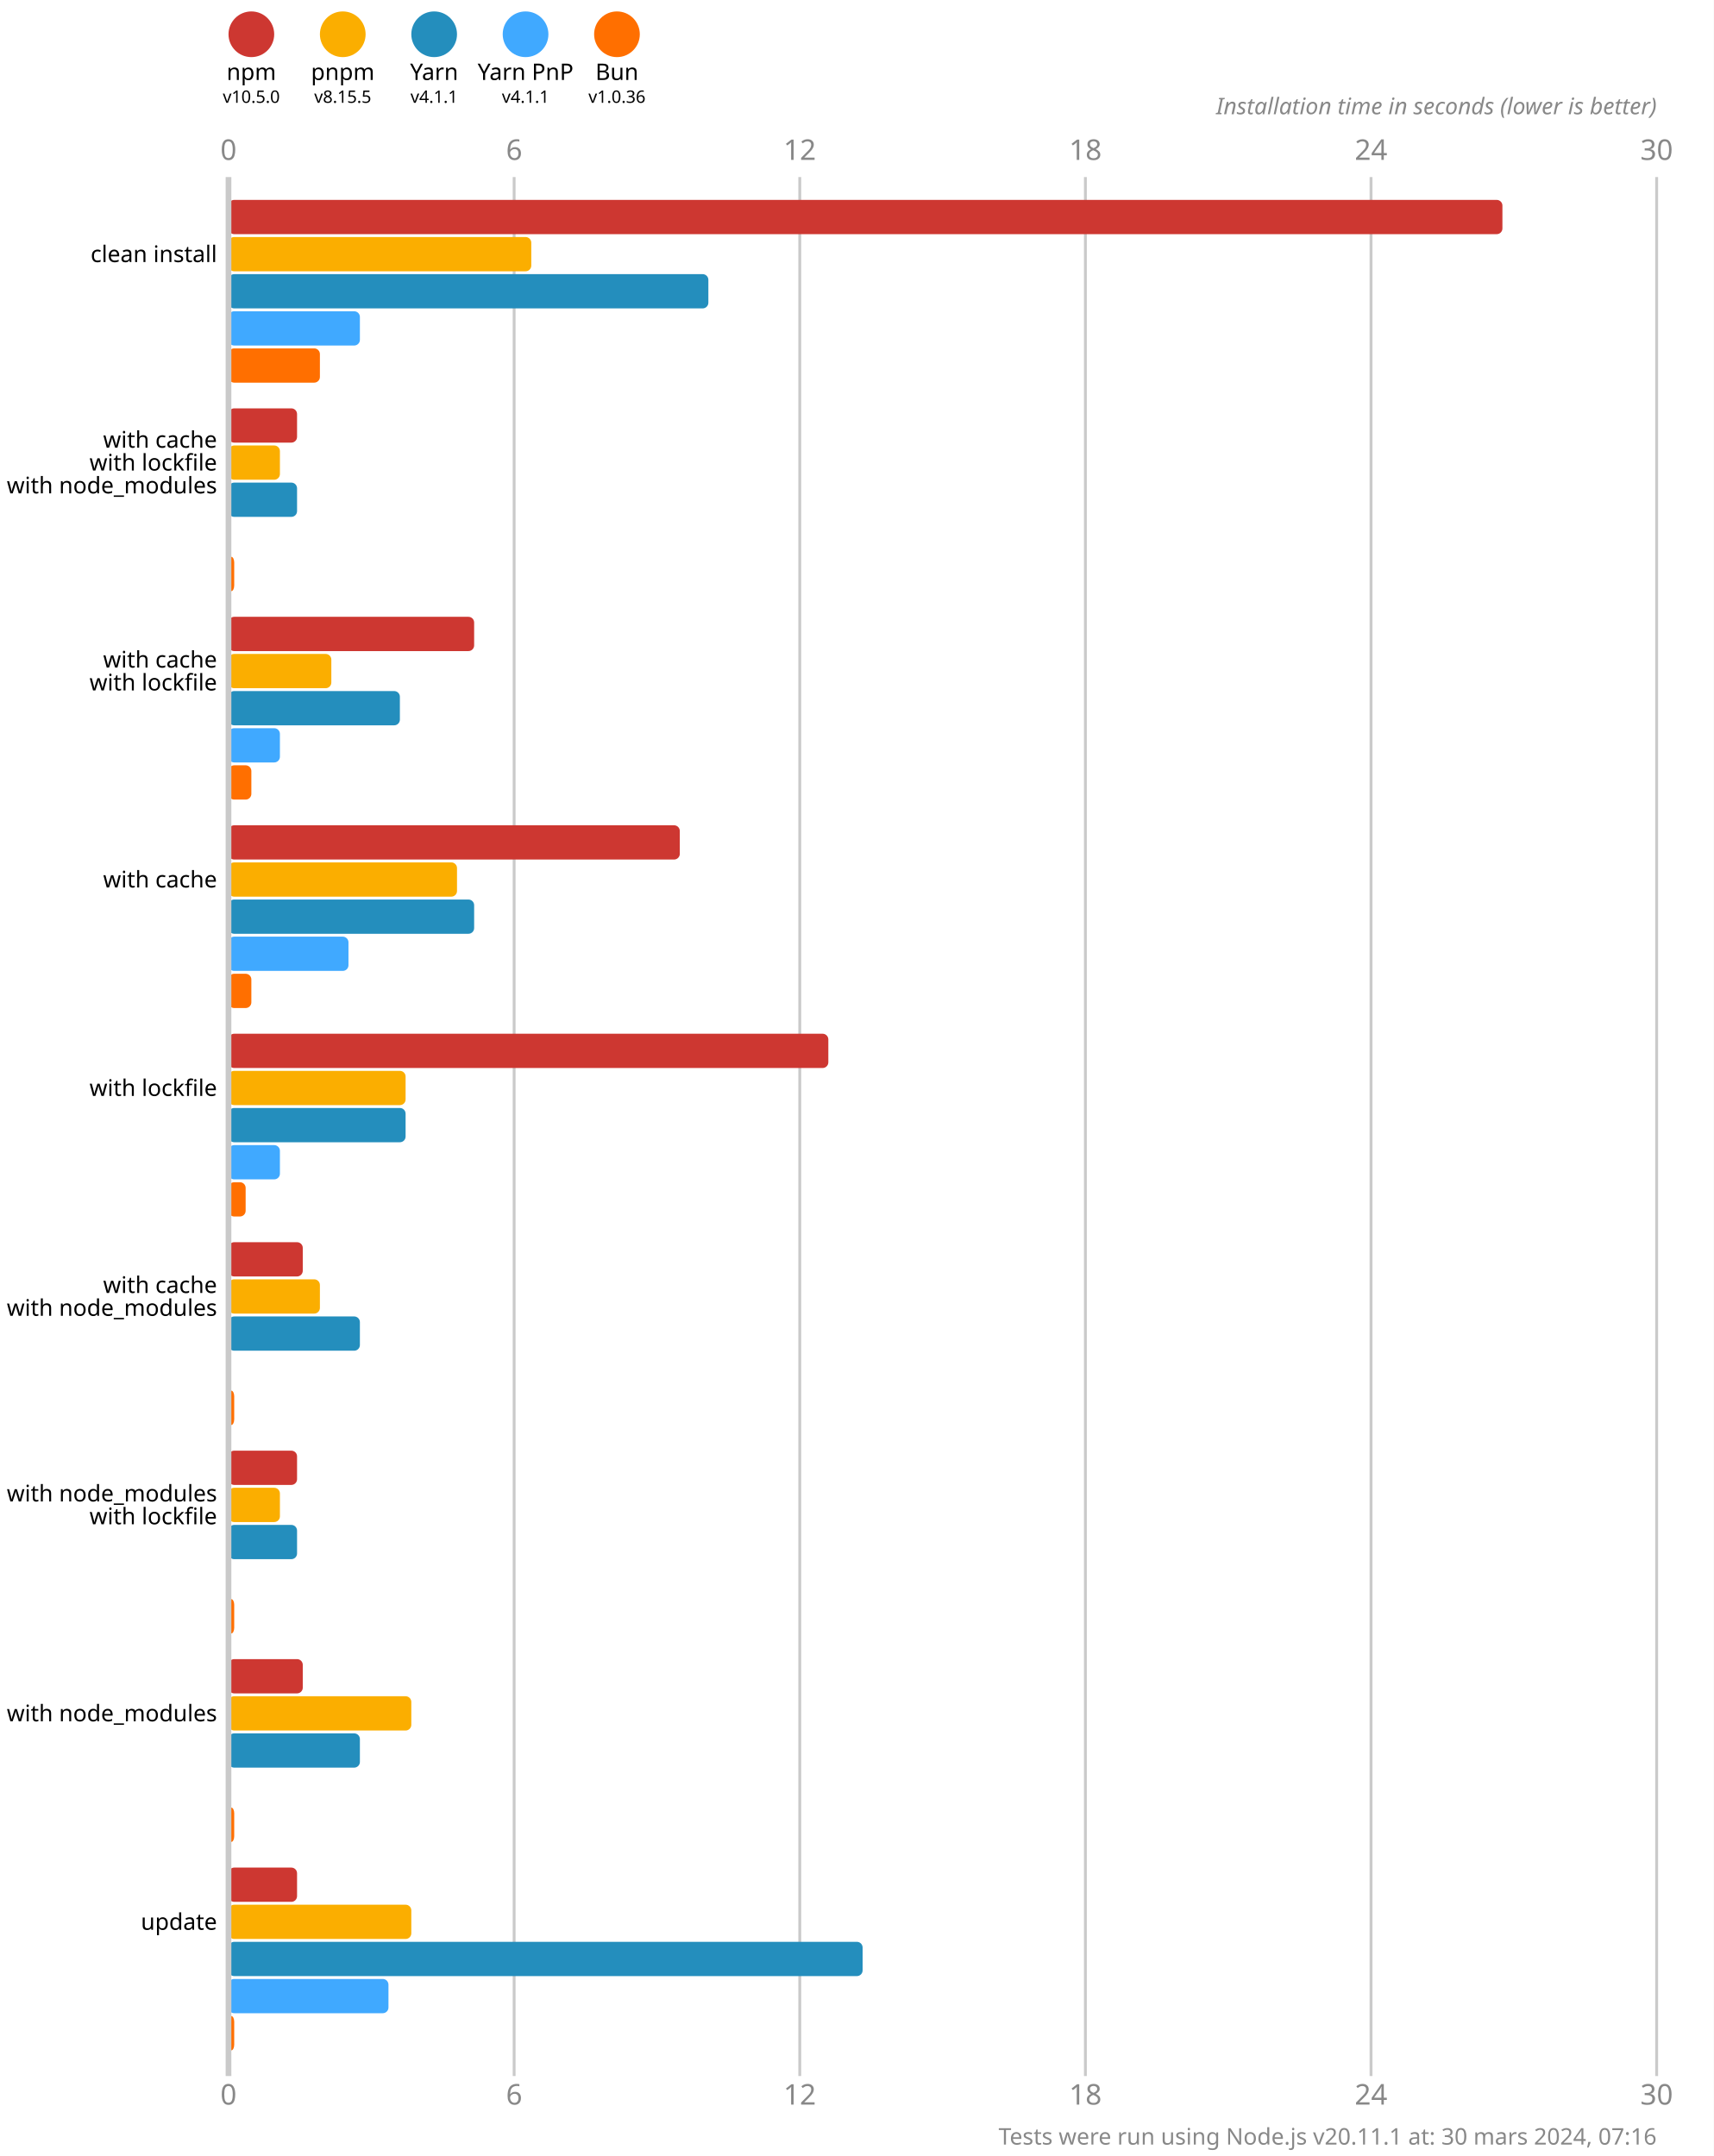
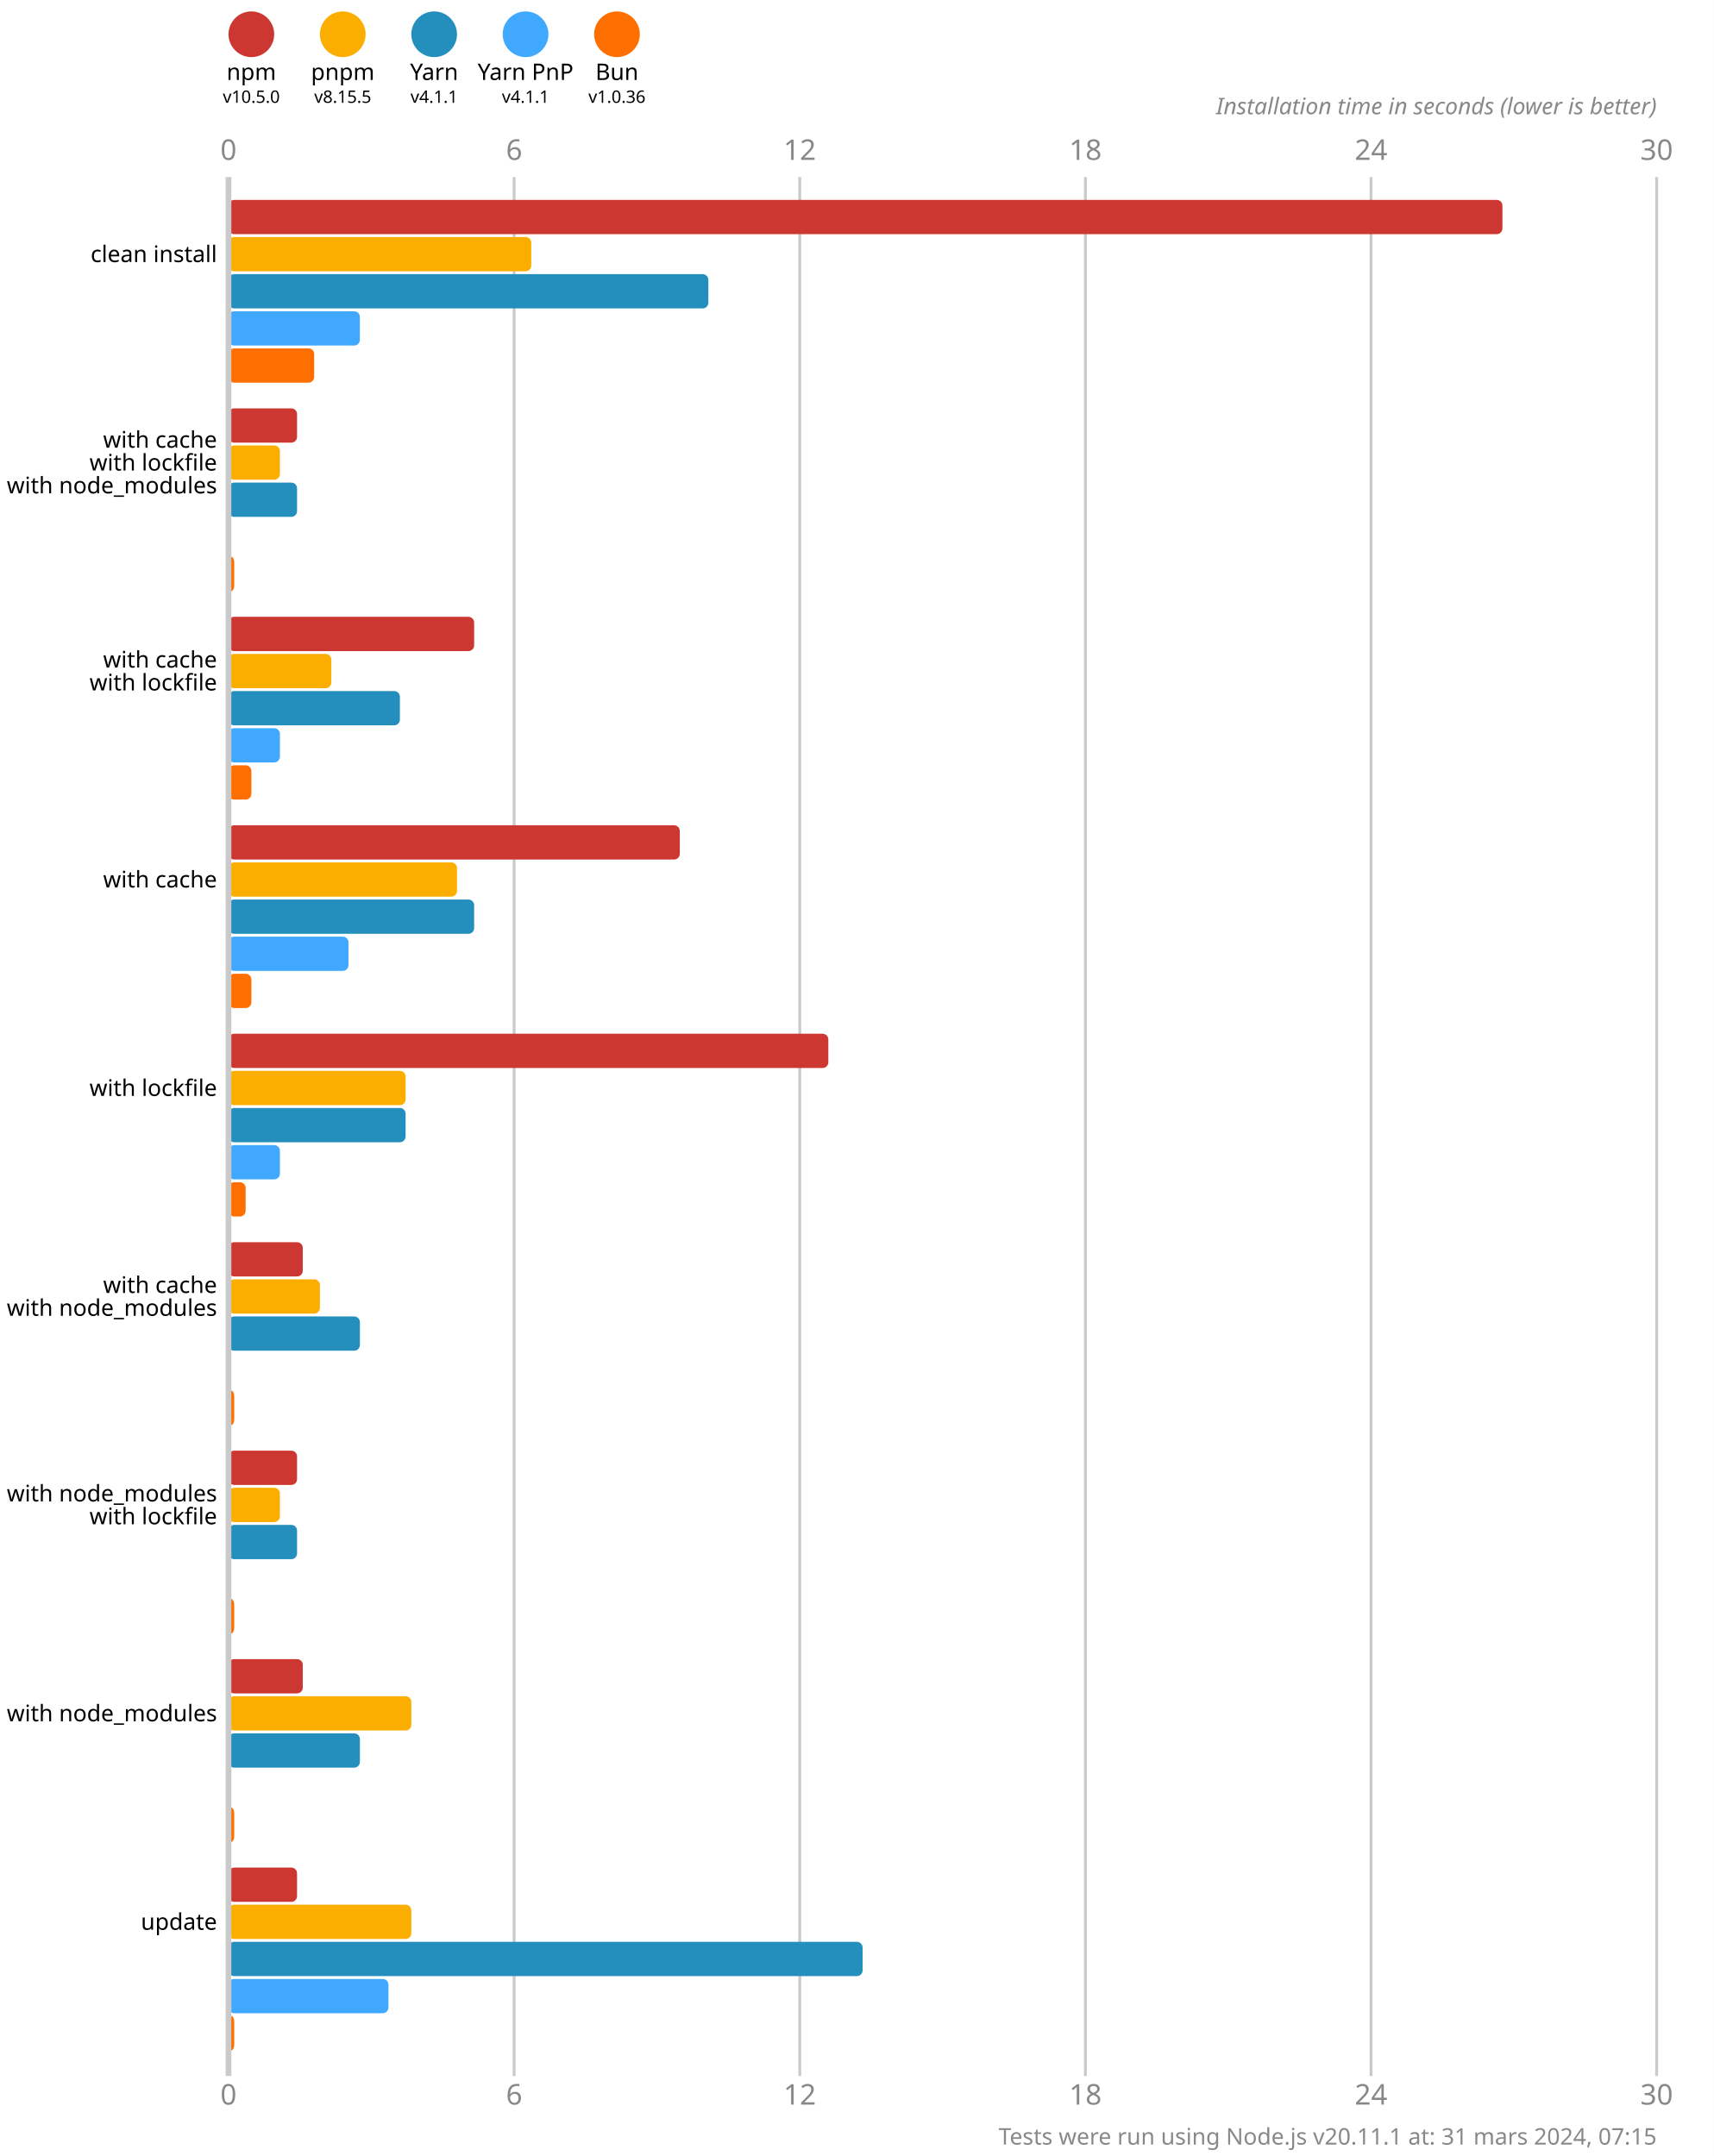
<svg xmlns="http://www.w3.org/2000/svg" version="1.1" viewBox="0 0 300 377.5">
  <style>
    .font { font-family: sans-serif; }
    .s3 { font-size: 3px; }
    .s4 { font-size: 4px; }
    .s5 { font-size: 5px; }
    .line { stroke: #cacaca; }
    .width { stroke-width: 0.5; }
    .text { fill: #888; }
  </style>
  <rect x="0" y="0" width="300" height="377.5" fill="#fff" />
  <circle cx="44" cy="6" r="4" fill="#cd3731" />
  <text x="44" y="14" class="font s4" text-anchor="middle">npm</text>
  <text x="44" y="18" class="font s3" text-anchor="middle">v10.5.0</text>
  <circle cx="60" cy="6" r="4" fill="#fbae00" />
  <text x="60" y="14" class="font s4" text-anchor="middle">pnpm</text>
  <text x="60" y="18" class="font s3" text-anchor="middle">v8.15.5</text>
  <circle cx="76" cy="6" r="4" fill="#248ebd" />
  <text x="76" y="14" class="font s4" text-anchor="middle">Yarn</text>
  <text x="76" y="18" class="font s3" text-anchor="middle">v4.1.1</text>
  <circle cx="92" cy="6" r="4" fill="#40a9ff" />
  <text x="92" y="14" class="font s4" text-anchor="middle">Yarn PnP</text>
  <text x="92" y="18" class="font s3" text-anchor="middle">v4.1.1</text>
  <circle cx="108" cy="6" r="4" fill="#ff6f00" />
  <text x="108" y="14" class="font s4" text-anchor="middle">Bun</text>
  <text x="108" y="18" class="font s3" text-anchor="middle">v1.0.36</text>
  <text x="40" y="28" class="font s5 text" text-anchor="middle">0</text>
  <text x="40" y="368.5" class="font s5 text" text-anchor="middle">0</text>
  <line x1="90" y1="31" x2="90" y2="363.5" class="line width" />
  <text x="90" y="28" class="font s5 text" text-anchor="middle">6</text>
  <text x="90" y="368.5" class="font s5 text" text-anchor="middle">6</text>
  <line x1="140" y1="31" x2="140" y2="363.5" class="line width" />
  <text x="140" y="28" class="font s5 text" text-anchor="middle">12</text>
  <text x="140" y="368.5" class="font s5 text" text-anchor="middle">12</text>
  <line x1="190" y1="31" x2="190" y2="363.5" class="line width" />
  <text x="190" y="28" class="font s5 text" text-anchor="middle">18</text>
  <text x="190" y="368.5" class="font s5 text" text-anchor="middle">18</text>
  <line x1="240" y1="31" x2="240" y2="363.5" class="line width" />
  <text x="240" y="28" class="font s5 text" text-anchor="middle">24</text>
  <text x="240" y="368.5" class="font s5 text" text-anchor="middle">24</text>
  <line x1="290" y1="31" x2="290" y2="363.5" class="line width" />
  <text x="290" y="28" class="font s5 text" text-anchor="middle">30</text>
  <text x="290" y="368.5" class="font s5 text" text-anchor="middle">30</text>
  <text x="290" y="20" class="font s4 text" font-style="italic" text-anchor="end">Installation time in seconds (lower is better)</text>
  <rect x="40" y="35" width="223" height="6" fill="#cd3731" rx="1" ry="1" />
  <rect x="40" y="41.5" width="53" height="6" fill="#fbae00" rx="1" ry="1" />
  <rect x="40" y="48" width="84" height="6" fill="#248ebd" rx="1" ry="1" />
  <rect x="40" y="54.5" width="23" height="6" fill="#40a9ff" rx="1" ry="1" />
-   <rect x="40" y="61" width="16" height="6" fill="#ff6f00" rx="1" ry="1" />
+   <rect x="40" y="61" width="15" height="6" fill="#ff6f00" rx="1" ry="1" />
  <rect x="40" y="71.5" width="12" height="6" fill="#cd3731" rx="1" ry="1" />
  <rect x="40" y="78" width="9" height="6" fill="#fbae00" rx="1" ry="1" />
  <rect x="40" y="84.5" width="12" height="6" fill="#248ebd" rx="1" ry="1" />
  <rect x="40" y="91" width="0" height="6" fill="#40a9ff" rx="1" ry="1" />
  <rect x="40" y="97.5" width="1" height="6" fill="#ff6f00" rx="1" ry="1" />
  <rect x="40" y="108" width="43" height="6" fill="#cd3731" rx="1" ry="1" />
  <rect x="40" y="114.5" width="18" height="6" fill="#fbae00" rx="1" ry="1" />
  <rect x="40" y="121" width="30" height="6" fill="#248ebd" rx="1" ry="1" />
  <rect x="40" y="127.5" width="9" height="6" fill="#40a9ff" rx="1" ry="1" />
  <rect x="40" y="134" width="4" height="6" fill="#ff6f00" rx="1" ry="1" />
  <rect x="40" y="144.5" width="79" height="6" fill="#cd3731" rx="1" ry="1" />
  <rect x="40" y="151" width="40" height="6" fill="#fbae00" rx="1" ry="1" />
  <rect x="40" y="157.5" width="43" height="6" fill="#248ebd" rx="1" ry="1" />
  <rect x="40" y="164" width="21" height="6" fill="#40a9ff" rx="1" ry="1" />
  <rect x="40" y="170.5" width="4" height="6" fill="#ff6f00" rx="1" ry="1" />
  <rect x="40" y="181" width="105" height="6" fill="#cd3731" rx="1" ry="1" />
  <rect x="40" y="187.5" width="31" height="6" fill="#fbae00" rx="1" ry="1" />
  <rect x="40" y="194" width="31" height="6" fill="#248ebd" rx="1" ry="1" />
  <rect x="40" y="200.5" width="9" height="6" fill="#40a9ff" rx="1" ry="1" />
  <rect x="40" y="207" width="3" height="6" fill="#ff6f00" rx="1" ry="1" />
  <rect x="40" y="217.5" width="13" height="6" fill="#cd3731" rx="1" ry="1" />
  <rect x="40" y="224" width="16" height="6" fill="#fbae00" rx="1" ry="1" />
  <rect x="40" y="230.5" width="23" height="6" fill="#248ebd" rx="1" ry="1" />
  <rect x="40" y="237" width="0" height="6" fill="#40a9ff" rx="1" ry="1" />
  <rect x="40" y="243.5" width="1" height="6" fill="#ff6f00" rx="1" ry="1" />
  <rect x="40" y="254" width="12" height="6" fill="#cd3731" rx="1" ry="1" />
  <rect x="40" y="260.5" width="9" height="6" fill="#fbae00" rx="1" ry="1" />
  <rect x="40" y="267" width="12" height="6" fill="#248ebd" rx="1" ry="1" />
  <rect x="40" y="273.5" width="0" height="6" fill="#40a9ff" rx="1" ry="1" />
  <rect x="40" y="280" width="1" height="6" fill="#ff6f00" rx="1" ry="1" />
  <rect x="40" y="290.5" width="13" height="6" fill="#cd3731" rx="1" ry="1" />
  <rect x="40" y="297" width="32" height="6" fill="#fbae00" rx="1" ry="1" />
  <rect x="40" y="303.5" width="23" height="6" fill="#248ebd" rx="1" ry="1" />
  <rect x="40" y="310" width="0" height="6" fill="#40a9ff" rx="1" ry="1" />
  <rect x="40" y="316.5" width="1" height="6" fill="#ff6f00" rx="1" ry="1" />
  <rect x="40" y="327" width="12" height="6" fill="#cd3731" rx="1" ry="1" />
  <rect x="40" y="333.5" width="32" height="6" fill="#fbae00" rx="1" ry="1" />
  <rect x="40" y="340" width="111" height="6" fill="#248ebd" rx="1" ry="1" />
  <rect x="40" y="346.5" width="28" height="6" fill="#40a9ff" rx="1" ry="1" />
  <rect x="40" y="353" width="1" height="6" fill="#ff6f00" rx="1" ry="1" />
  <line x1="40" y1="31" x2="40" y2="363.5" class="line" />
  <text x="38" y="44.5" class="font s4" dominant-baseline="middle" text-anchor="end">clean install</text>
  <text x="38" y="77" class="font s4" dominant-baseline="middle" text-anchor="end">with cache</text>
  <text x="38" y="81" class="font s4" dominant-baseline="middle" text-anchor="end">with lockfile</text>
  <text x="38" y="85" class="font s4" dominant-baseline="middle" text-anchor="end">with node_modules</text>
  <text x="38" y="115.5" class="font s4" dominant-baseline="middle" text-anchor="end">with cache</text>
  <text x="38" y="119.5" class="font s4" dominant-baseline="middle" text-anchor="end">with lockfile</text>
  <text x="38" y="154" class="font s4" dominant-baseline="middle" text-anchor="end">with cache</text>
  <text x="38" y="190.5" class="font s4" dominant-baseline="middle" text-anchor="end">with lockfile</text>
  <text x="38" y="225" class="font s4" dominant-baseline="middle" text-anchor="end">with cache</text>
  <text x="38" y="229" class="font s4" dominant-baseline="middle" text-anchor="end">with node_modules</text>
  <text x="38" y="261.5" class="font s4" dominant-baseline="middle" text-anchor="end">with node_modules</text>
  <text x="38" y="265.5" class="font s4" dominant-baseline="middle" text-anchor="end">with lockfile</text>
  <text x="38" y="300" class="font s4" dominant-baseline="middle" text-anchor="end">with node_modules</text>
  <text x="38" y="336.5" class="font s4" dominant-baseline="middle" text-anchor="end">update</text>
-   <text x="290" y="375.5" class="font s4 text" text-anchor="end">Tests were run using Node.js v20.11.1 at: 30 mars 2024, 07:16</text>
+   <text x="290" y="375.5" class="font s4 text" text-anchor="end">Tests were run using Node.js v20.11.1 at: 31 mars 2024, 07:15</text>
</svg>
